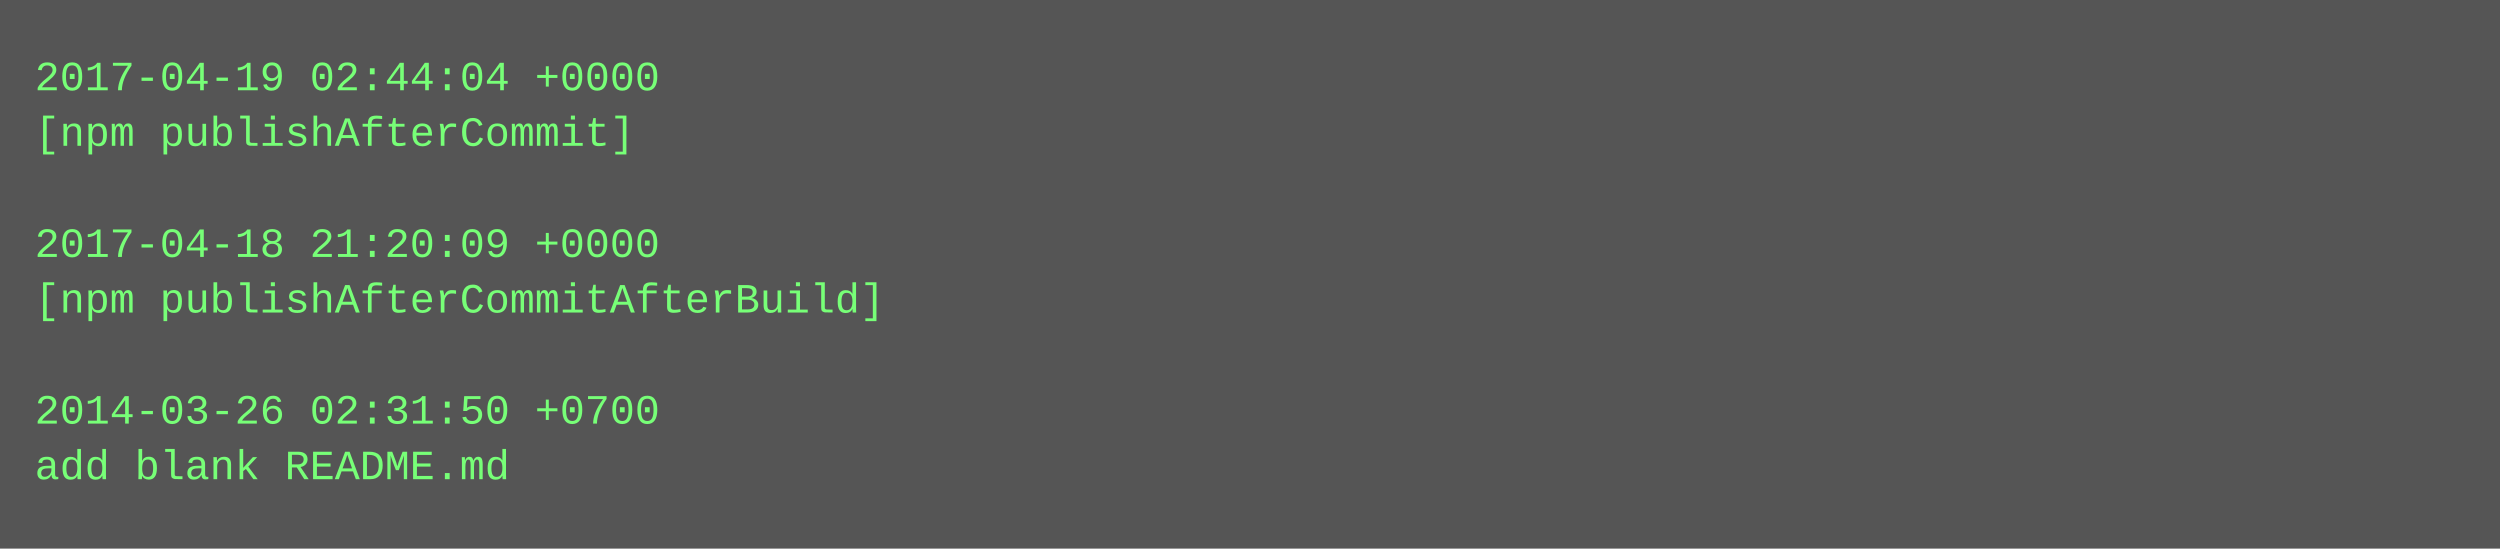
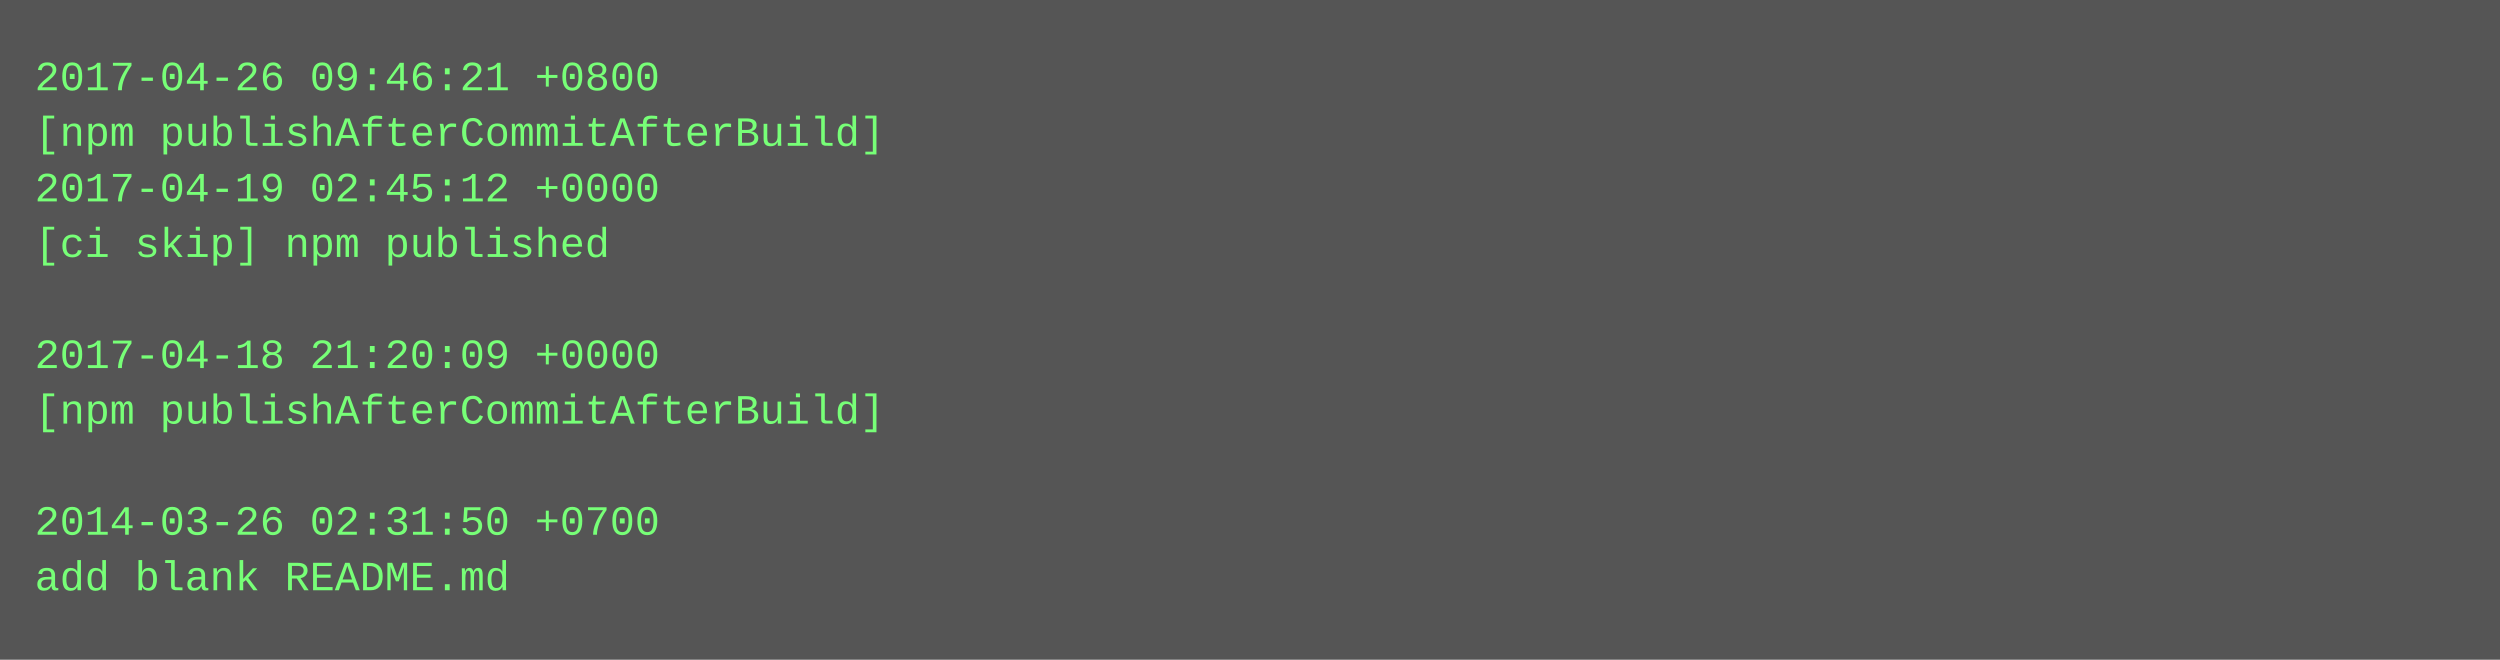
- <svg xmlns="http://www.w3.org/2000/svg" height="158" width="720">
-   <rect height="158" fill="#555" width="720" />
+ <svg xmlns="http://www.w3.org/2000/svg" height="190" width="720">
+   <rect height="190" fill="#555" width="720" />
  <text fill="#7f7" font-family="Courier New" font-size="12" xml:space="preserve">
-     <tspan x="10" y="26">2017-04-19 02:44:04 +0000</tspan>
-     <tspan x="10" y="42">[npm publishAfterCommit]</tspan>
-     <tspan x="10" y="58" />
-     <tspan x="10" y="74">2017-04-18 21:20:09 +0000</tspan>
-     <tspan x="10" y="90">[npm publishAfterCommitAfterBuild]</tspan>
-     <tspan x="10" y="106" />
-     <tspan x="10" y="122">2014-03-26 02:31:50 +0700</tspan>
-     <tspan x="10" y="138">add blank README.md</tspan>
+     <tspan x="10" y="26">2017-04-26 09:46:21 +0800</tspan>
+     <tspan x="10" y="42">[npm publishAfterCommitAfterBuild]</tspan>
+     <tspan x="10" y="58">2017-04-19 02:45:12 +0000</tspan>
+     <tspan x="10" y="74">[ci skip] npm published</tspan>
+     <tspan x="10" y="90" />
+     <tspan x="10" y="106">2017-04-18 21:20:09 +0000</tspan>
+     <tspan x="10" y="122">[npm publishAfterCommitAfterBuild]</tspan>
+     <tspan x="10" y="138" />
+     <tspan x="10" y="154">2014-03-26 02:31:50 +0700</tspan>
+     <tspan x="10" y="170">add blank README.md</tspan>
  </text>
</svg>
